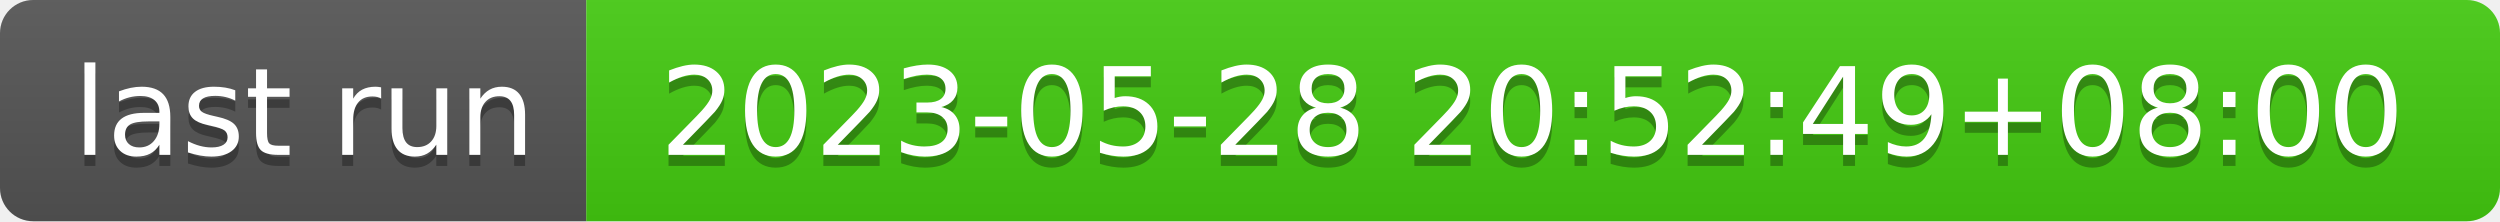
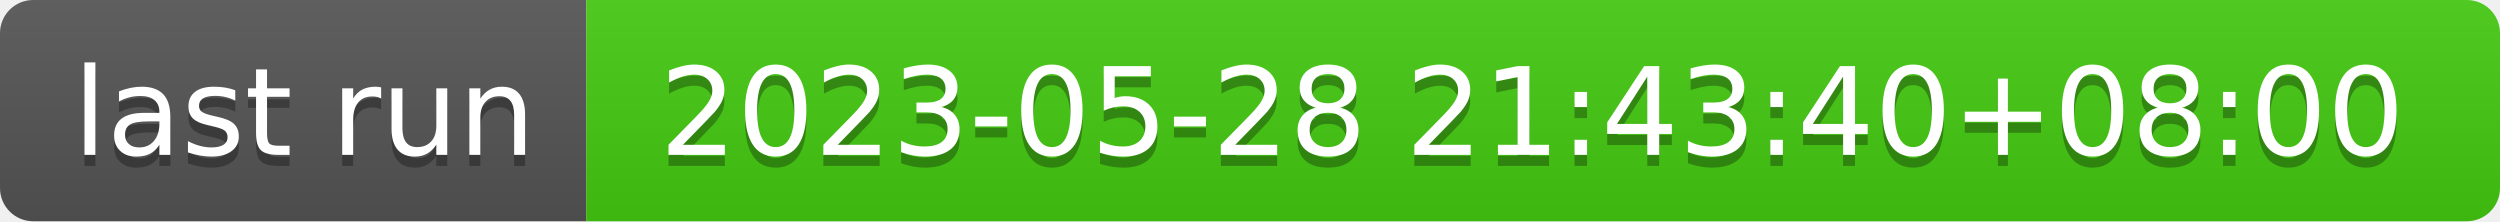
- <svg xmlns="http://www.w3.org/2000/svg" width="226" height="20" role="img" aria-label="last run: 2023-05-28 20:52:49+08:00">
+ <svg xmlns="http://www.w3.org/2000/svg" width="226" height="20" role="img" aria-label="last run: 2023-05-28 21:43:40+08:00">
  <linearGradient id="s" x2="0" y2="100%">
    <stop offset="0" stop-color="#bbb" stop-opacity=".1" />
    <stop offset="1" stop-opacity=".1" />
  </linearGradient>
  <clipPath id="r">
    <rect width="226" height="20" rx="3" fill="#fff" />
  </clipPath>
  <g clip-path="url(#r)">
    <rect width="53" height="20" fill="#555" />
    <rect x="53" width="173" height="20" fill="#4c1" />
    <rect width="226" height="20" fill="url(#s)" />
  </g>
  <g fill="#fff" text-anchor="middle" font-family="Verdana,Geneva,DejaVu Sans,sans-serif" text-rendering="geometricPrecision" font-size="110">
    <text aria-hidden="true" x="275" y="150" fill="#010101" fill-opacity=".3" transform="scale(.1)" textLength="430">last run</text>
    <text x="275" y="140" transform="scale(.1)" fill="#fff" textLength="430">last run</text>
-     <text aria-hidden="true" x="1385" y="150" fill="#010101" fill-opacity=".3" transform="scale(.1)" textLength="1630">2023-05-28 20:52:49+08:00</text>
-     <text x="1385" y="140" transform="scale(.1)" fill="#fff" textLength="1630">2023-05-28 20:52:49+08:00</text>
+     <text aria-hidden="true" x="1385" y="150" fill="#010101" fill-opacity=".3" transform="scale(.1)" textLength="1630">2023-05-28 21:43:40+08:00</text>
+     <text x="1385" y="140" transform="scale(.1)" fill="#fff" textLength="1630">2023-05-28 21:43:40+08:00</text>
  </g>
</svg>
